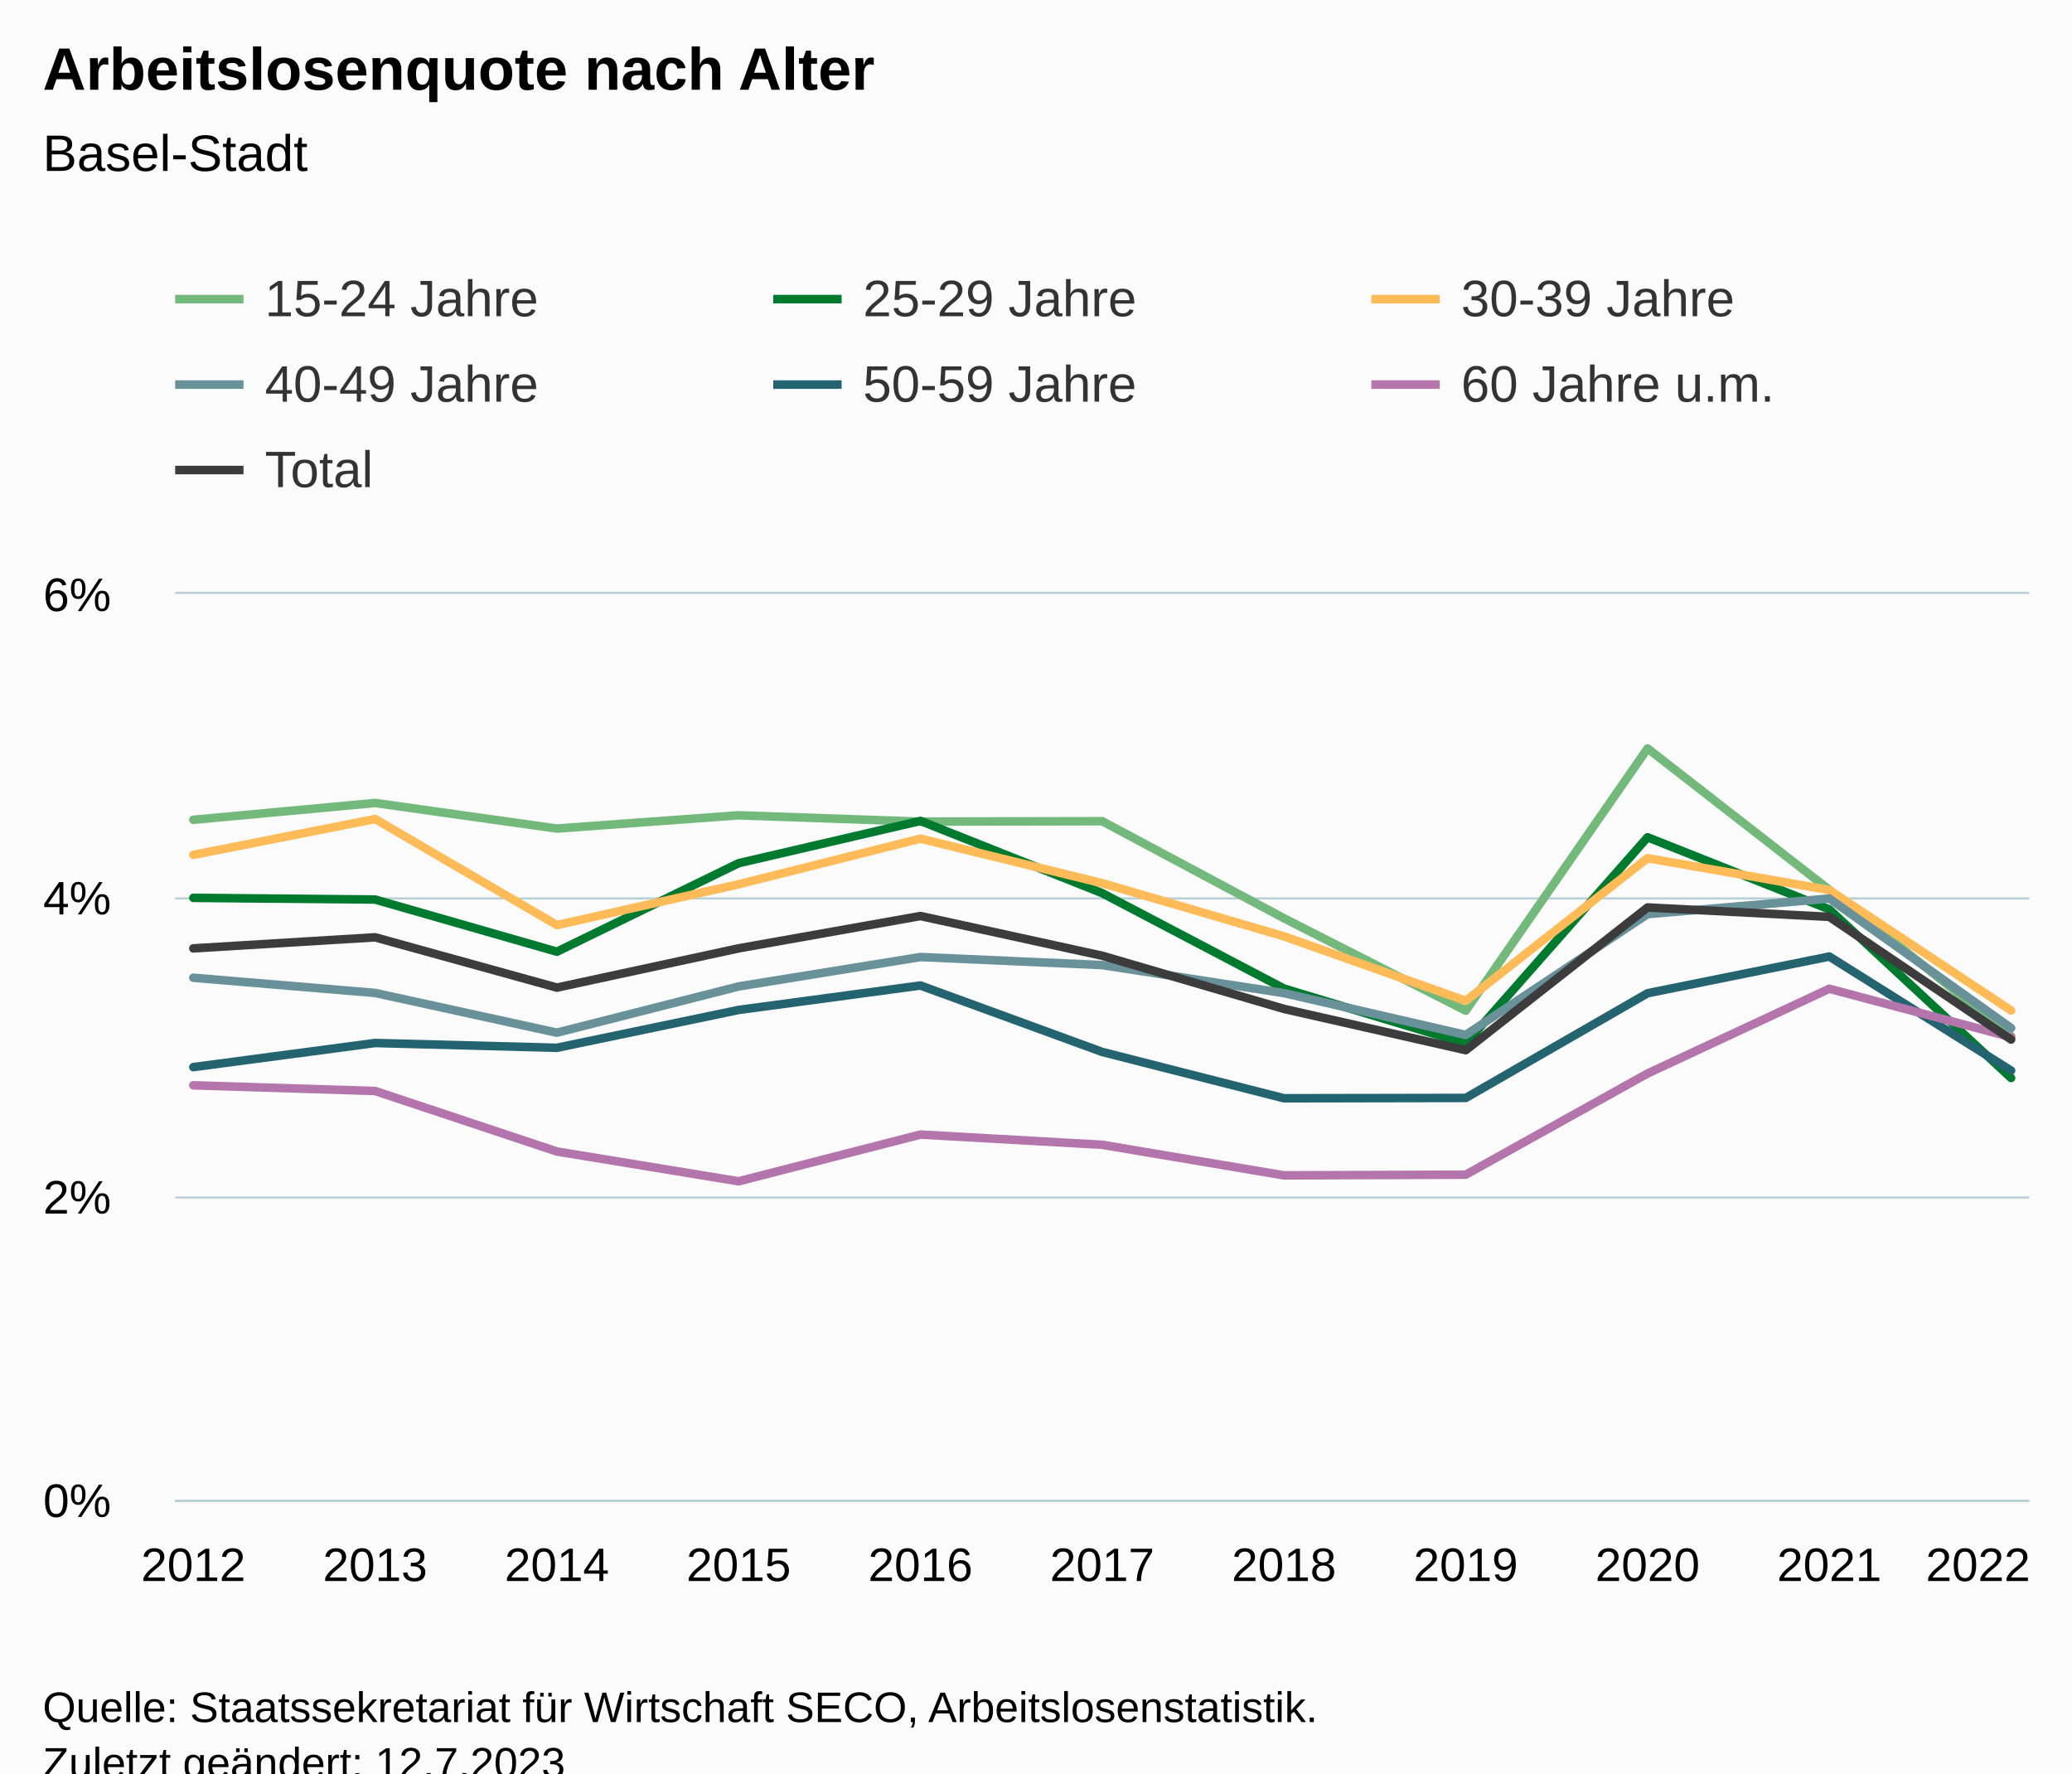
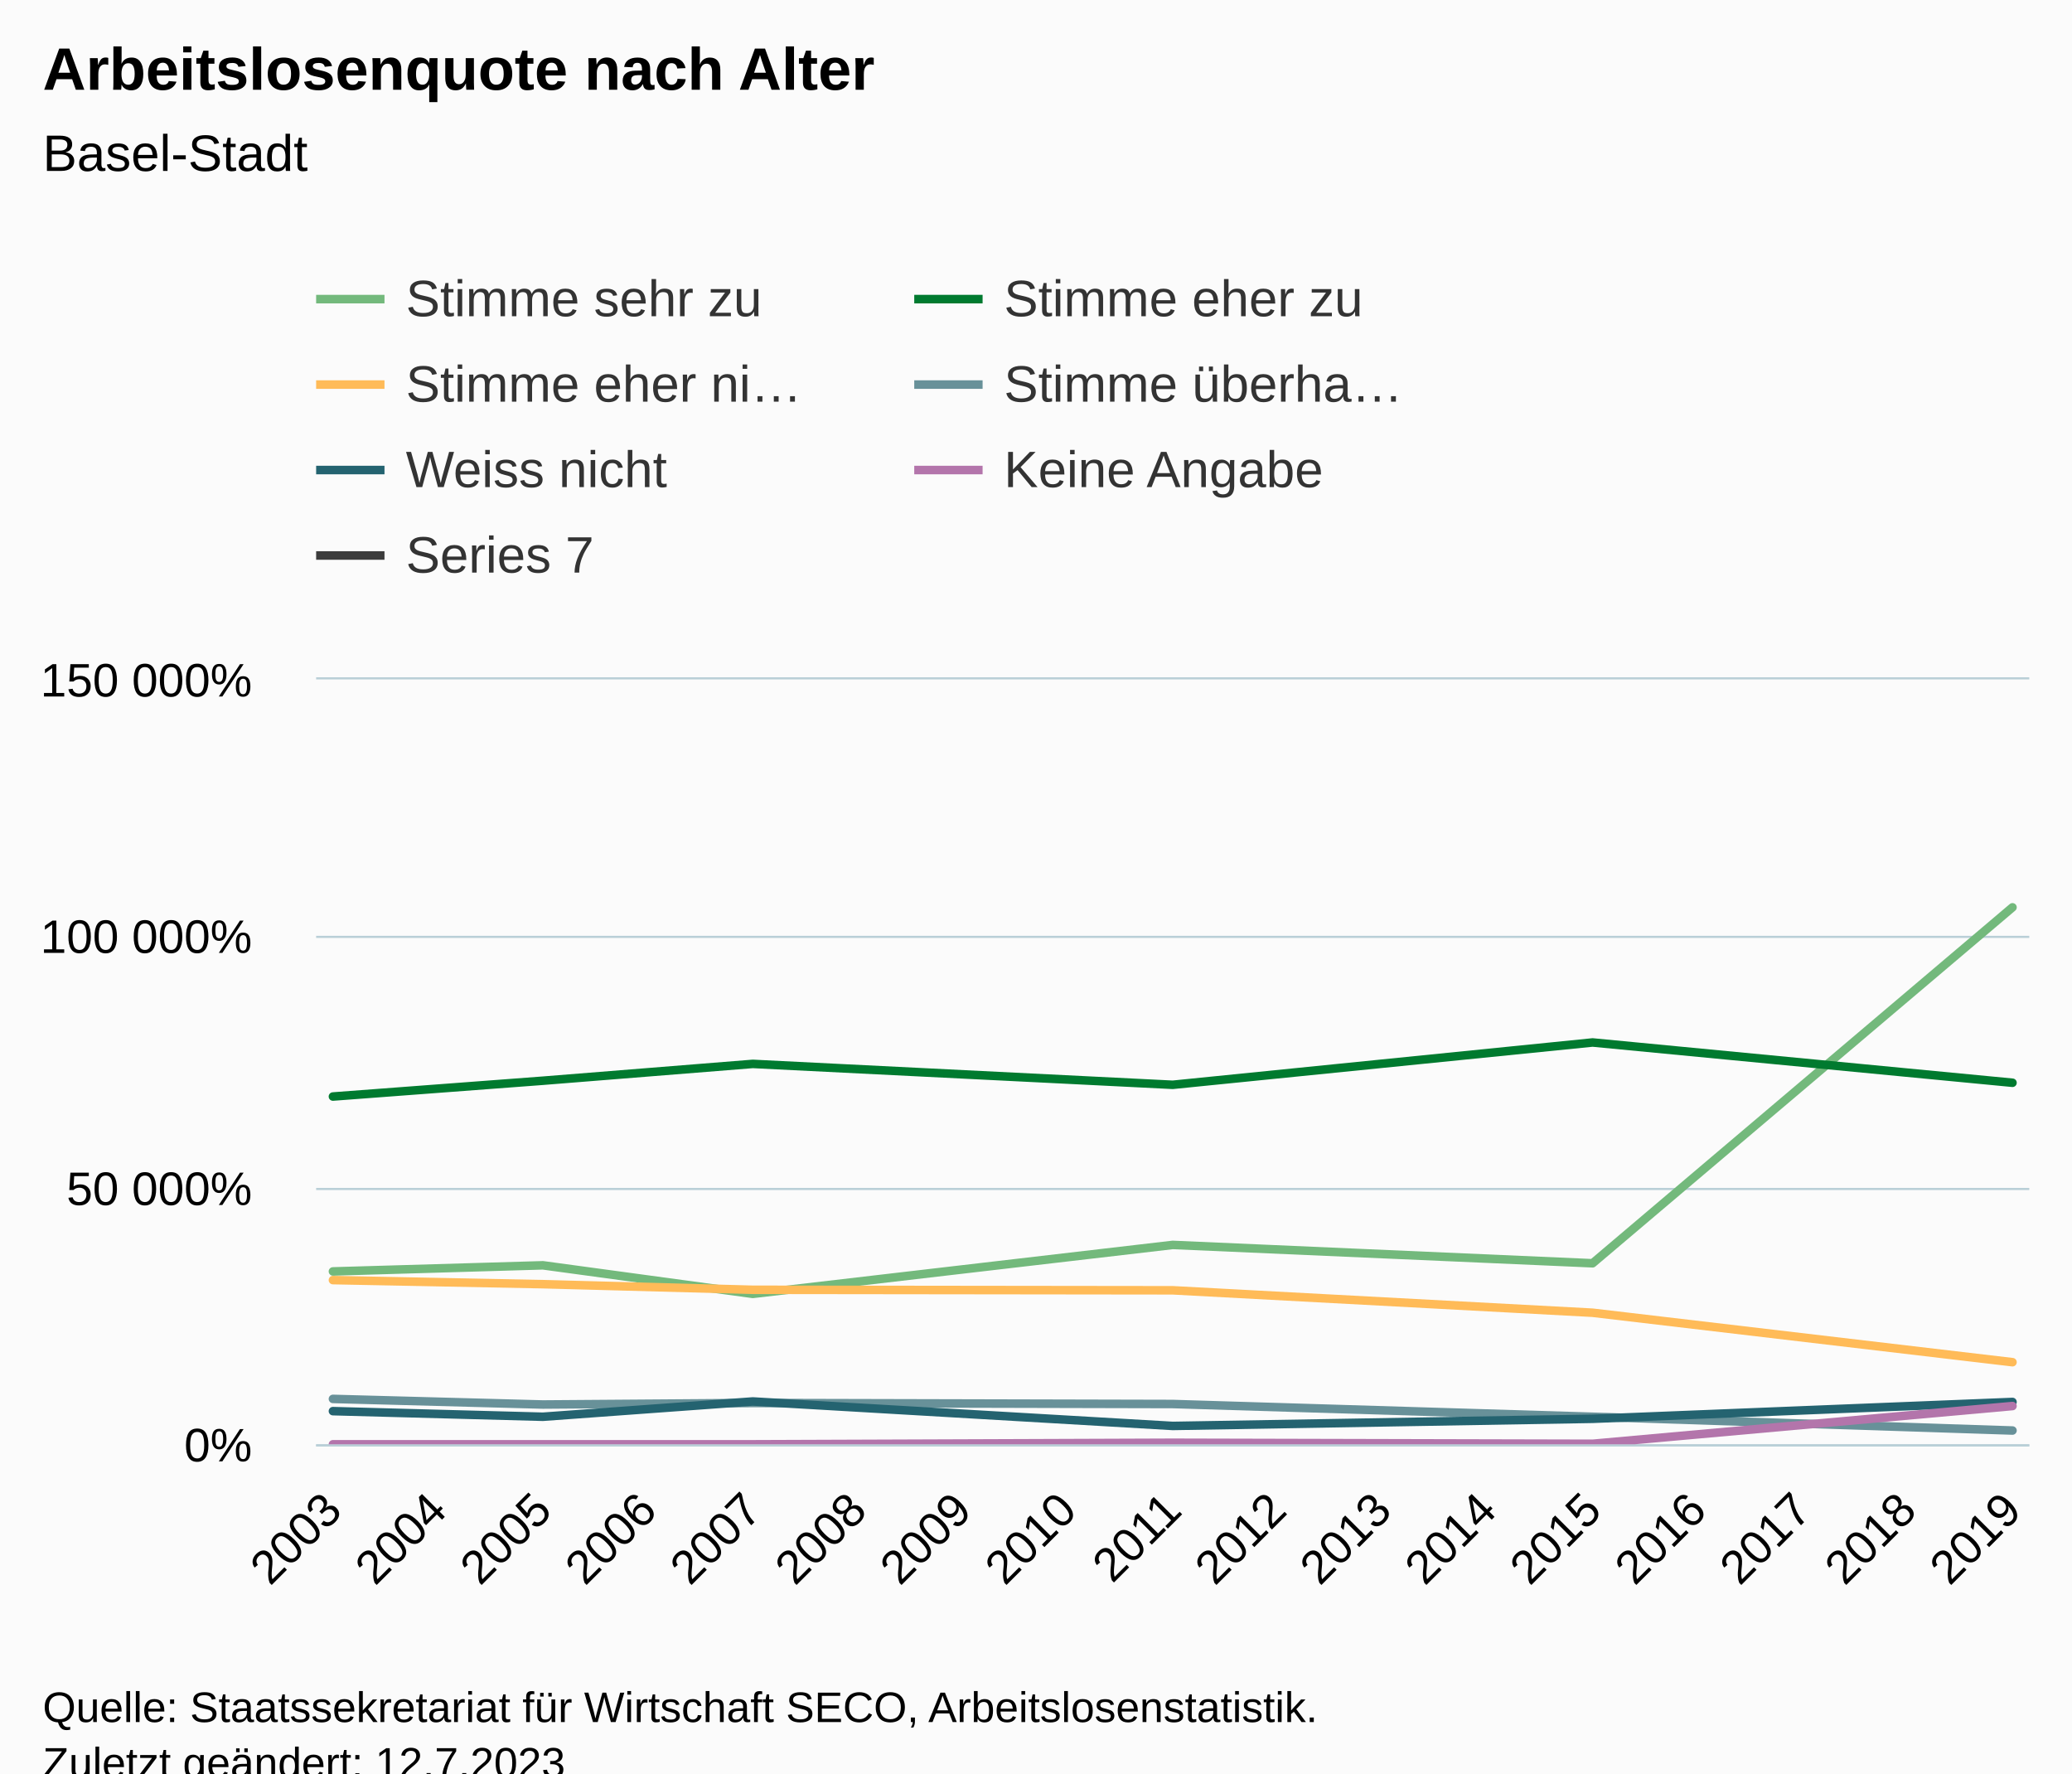
<svg xmlns="http://www.w3.org/2000/svg" version="1.1" class="highcharts-root" style="font-family:Arial;font-size:12px;" viewBox="0 0 485 415">
  <defs>
-     <clipPath id="highcharts-9xyy363-84-">
-       <rect x="0" y="0" width="434" height="212" fill="none" />
+     <clipPath id="highcharts-itzpbh1-43-">
+       <rect x="0" y="0" width="401" height="179" fill="none" />
    </clipPath>
-     <clipPath id="highcharts-9xyy363-96-">
-       <rect x="0" y="0" width="434" height="212" fill="none" />
+     <clipPath id="highcharts-itzpbh1-50-">
+       <rect x="0" y="0" width="401" height="179" fill="none" />
    </clipPath>
-     <clipPath id="highcharts-9xyy363-163-">
-       <rect x="41" y="139" width="434" height="212" fill="none" />
+     <clipPath id="highcharts-itzpbh1-81-">
+       <rect x="74" y="159" width="401" height="179" fill="none" />
    </clipPath>
  </defs>
  <rect fill="#fbfbfb" class="highcharts-background" x="0" y="0" width="485" height="428" rx="0" ry="0" />
-   <rect fill="none" class="highcharts-plot-background" x="41" y="139" width="434" height="212" />
+   <rect fill="none" class="highcharts-plot-background" x="74" y="159" width="401" height="179" />
  <g class="highcharts-pane-group" data-z-index="0" />
  <g class="highcharts-grid highcharts-xaxis-grid" data-z-index="1">
-     <path fill="none" data-z-index="1" class="highcharts-grid-line" d="M 44.5 139 L 44.5 351" opacity="1" />
-     <path fill="none" data-z-index="1" class="highcharts-grid-line" d="M 87.5 139 L 87.5 351" opacity="1" />
-     <path fill="none" data-z-index="1" class="highcharts-grid-line" d="M 129.5 139 L 129.5 351" opacity="1" />
-     <path fill="none" data-z-index="1" class="highcharts-grid-line" d="M 172.5 139 L 172.5 351" opacity="1" />
-     <path fill="none" data-z-index="1" class="highcharts-grid-line" d="M 214.5 139 L 214.5 351" opacity="1" />
-     <path fill="none" data-z-index="1" class="highcharts-grid-line" d="M 257.5 139 L 257.5 351" opacity="1" />
-     <path fill="none" data-z-index="1" class="highcharts-grid-line" d="M 300.5 139 L 300.5 351" opacity="1" />
-     <path fill="none" data-z-index="1" class="highcharts-grid-line" d="M 342.5 139 L 342.5 351" opacity="1" />
-     <path fill="none" data-z-index="1" class="highcharts-grid-line" d="M 385.5 139 L 385.5 351" opacity="1" />
-     <path fill="none" data-z-index="1" class="highcharts-grid-line" d="M 427.5 139 L 427.5 351" opacity="1" />
-     <path fill="none" data-z-index="1" class="highcharts-grid-line" d="M 470.5 139 L 470.5 351" opacity="1" />
+     <path fill="none" data-z-index="1" class="highcharts-grid-line" d="M 77.5 159 L 77.5 338" opacity="1" />
+     <path fill="none" data-z-index="1" class="highcharts-grid-line" d="M 102.5 159 L 102.5 338" opacity="1" />
+     <path fill="none" data-z-index="1" class="highcharts-grid-line" d="M 126.5 159 L 126.5 338" opacity="1" />
+     <path fill="none" data-z-index="1" class="highcharts-grid-line" d="M 151.5 159 L 151.5 338" opacity="1" />
+     <path fill="none" data-z-index="1" class="highcharts-grid-line" d="M 175.5 159 L 175.5 338" opacity="1" />
+     <path fill="none" data-z-index="1" class="highcharts-grid-line" d="M 200.5 159 L 200.5 338" opacity="1" />
+     <path fill="none" data-z-index="1" class="highcharts-grid-line" d="M 224.5 159 L 224.5 338" opacity="1" />
+     <path fill="none" data-z-index="1" class="highcharts-grid-line" d="M 249.5 159 L 249.5 338" opacity="1" />
+     <path fill="none" data-z-index="1" class="highcharts-grid-line" d="M 274.5 159 L 274.5 338" opacity="1" />
+     <path fill="none" data-z-index="1" class="highcharts-grid-line" d="M 298.5 159 L 298.5 338" opacity="1" />
+     <path fill="none" data-z-index="1" class="highcharts-grid-line" d="M 323.5 159 L 323.5 338" opacity="1" />
+     <path fill="none" data-z-index="1" class="highcharts-grid-line" d="M 347.5 159 L 347.5 338" opacity="1" />
+     <path fill="none" data-z-index="1" class="highcharts-grid-line" d="M 372.5 159 L 372.5 338" opacity="1" />
+     <path fill="none" data-z-index="1" class="highcharts-grid-line" d="M 396.5 159 L 396.5 338" opacity="1" />
+     <path fill="none" data-z-index="1" class="highcharts-grid-line" d="M 421.5 159 L 421.5 338" opacity="1" />
+     <path fill="none" data-z-index="1" class="highcharts-grid-line" d="M 445.5 159 L 445.5 338" opacity="1" />
+     <path fill="none" data-z-index="1" class="highcharts-grid-line" d="M 470.5 159 L 470.5 338" opacity="1" />
  </g>
  <g class="highcharts-grid highcharts-yaxis-grid" data-z-index="1">
-     <path fill="none" stroke="#B9CFD7" stroke-width="0.5" data-z-index="1" class="highcharts-grid-line" d="M 41 351.25 L 475 351.25" opacity="1" />
-     <path fill="none" stroke="#B9CFD7" stroke-width="0.5" data-z-index="1" class="highcharts-grid-line" d="M 41 280.25 L 475 280.25" opacity="1" />
-     <path fill="none" stroke="#B9CFD7" stroke-width="0.5" data-z-index="1" class="highcharts-grid-line" d="M 41 210.25 L 475 210.25" opacity="1" />
-     <path fill="none" stroke="#B9CFD7" stroke-width="0.5" data-z-index="1" class="highcharts-grid-line" d="M 41 138.75 L 475 138.75" opacity="1" />
+     <path fill="none" stroke="#B9CFD7" stroke-width="0.5" data-z-index="1" class="highcharts-grid-line" d="M 74 338.25 L 475 338.25" opacity="1" />
+     <path fill="none" stroke="#B9CFD7" stroke-width="0.5" data-z-index="1" class="highcharts-grid-line" d="M 74 278.25 L 475 278.25" opacity="1" />
+     <path fill="none" stroke="#B9CFD7" stroke-width="0.5" data-z-index="1" class="highcharts-grid-line" d="M 74 219.25 L 475 219.25" opacity="1" />
+     <path fill="none" stroke="#B9CFD7" stroke-width="0.5" data-z-index="1" class="highcharts-grid-line" d="M 74 158.75 L 475 158.75" opacity="1" />
  </g>
-   <rect fill="none" class="highcharts-plot-border" data-z-index="1" x="41" y="139" width="434" height="212" />
+   <rect fill="none" class="highcharts-plot-border" data-z-index="1" x="74" y="159" width="401" height="179" />
  <g class="highcharts-axis highcharts-xaxis" data-z-index="2">
-     <path fill="none" class="highcharts-axis-line" stroke="#B9CFD7" stroke-width="0.5" data-z-index="7" d="M 41 351.25 L 475 351.25" />
+     <path fill="none" class="highcharts-axis-line" stroke="#B9CFD7" stroke-width="0.5" data-z-index="7" d="M 74 338.25 L 475 338.25" />
  </g>
  <g class="highcharts-axis highcharts-yaxis" data-z-index="2">
-     <path fill="none" class="highcharts-axis-line" data-z-index="7" d="M 41 139 L 41 351" />
+     <path fill="none" class="highcharts-axis-line" data-z-index="7" d="M 74 159 L 74 338" />
  </g>
  <g class="highcharts-series-group" data-z-index="3">
-     <g class="highcharts-series highcharts-series-0 highcharts-line-series" data-z-index="0.1" opacity="1" transform="translate(41,139) scale(1 1)" clip-path="url(#highcharts-9xyy363-96-)">
-       <path fill="none" d="M 4.255 52.852 L 46.804 48.915 L 89.353 54.904 L 131.902 51.806 L 174.451 53.276 L 217 53.18 L 259.549 75.903 L 302.098 97.527 L 344.647 36.15 L 387.196 69.25 L 429.745 103.488" class="highcharts-graph" data-z-index="1" stroke="#73B97C" stroke-width="2" stroke-linejoin="round" stroke-linecap="round" />
+     <g class="highcharts-series highcharts-series-0 highcharts-line-series" data-z-index="0.1" opacity="1" transform="translate(74,159) scale(1 1)" clip-path="url(#highcharts-itzpbh1-50-)">
+       <path fill="none" d="M 3.931 138.546 L 53.074 137.114 L 102.216 143.797 L 200.5 132.341 L 298.784 136.637 L 397.069 53.342" class="highcharts-graph" data-z-index="1" stroke="#73B97C" stroke-width="2" stroke-linejoin="round" stroke-linecap="round" />
    </g>
-     <g class="highcharts-markers highcharts-series-0 highcharts-line-series" data-z-index="0.1" opacity="1" transform="translate(41,139) scale(1 1)" clip-path="none" />
-     <g class="highcharts-series highcharts-series-1 highcharts-line-series" data-z-index="0.1" opacity="1" transform="translate(41,139) scale(1 1)" clip-path="url(#highcharts-9xyy363-96-)">
-       <path fill="none" d="M 4.255 71.119 L 46.804 71.511 L 89.353 83.722 L 131.902 63.006 L 174.451 53.117 L 217 70.017 L 259.549 92.347 L 302.098 105.205 L 344.647 56.943 L 387.196 73.818 L 429.745 113.279" class="highcharts-graph" data-z-index="1" stroke="#007A2F " stroke-width="2" stroke-linejoin="round" stroke-linecap="round" />
+     <g class="highcharts-markers highcharts-series-0 highcharts-line-series" data-z-index="0.1" opacity="1" transform="translate(74,159) scale(1 1)" clip-path="none" />
+     <g class="highcharts-series highcharts-series-1 highcharts-line-series" data-z-index="0.1" opacity="1" transform="translate(74,159) scale(1 1)" clip-path="url(#highcharts-itzpbh1-50-)">
+       <path fill="none" d="M 3.931 97.615 L 53.074 93.915 L 102.216 89.977 L 200.5 94.87 L 298.784 84.965 L 397.069 94.393" class="highcharts-graph" data-z-index="1" stroke="#007A2F " stroke-width="2" stroke-linejoin="round" stroke-linecap="round" />
    </g>
-     <g class="highcharts-markers highcharts-series-1 highcharts-line-series" data-z-index="0.1" opacity="1" transform="translate(41,139) scale(1 1)" clip-path="none" />
-     <g class="highcharts-series highcharts-series-2 highcharts-line-series" data-z-index="0.1" opacity="1" transform="translate(41,139) scale(1 1)" clip-path="url(#highcharts-9xyy363-96-)">
-       <path fill="none" d="M 4.255 61.06 L 46.804 52.668 L 89.353 77.493 L 131.902 67.942 L 174.451 57.261 L 217 67.688 L 259.549 80.129 L 302.098 95.22 L 344.647 61.826 L 387.196 69.296 L 429.745 97.485" class="highcharts-graph" data-z-index="1" stroke="#FFBB58" stroke-width="2" stroke-linejoin="round" stroke-linecap="round" />
+     <g class="highcharts-markers highcharts-series-1 highcharts-line-series" data-z-index="0.1" opacity="1" transform="translate(74,159) scale(1 1)" clip-path="none" />
+     <g class="highcharts-series highcharts-series-2 highcharts-line-series" data-z-index="0.1" opacity="1" transform="translate(74,159) scale(1 1)" clip-path="url(#highcharts-itzpbh1-50-)">
+       <path fill="none" d="M 3.931 140.575 L 53.074 141.529 L 102.216 142.842 L 200.5 142.961 L 298.784 148.212 L 397.069 159.787" class="highcharts-graph" data-z-index="1" stroke="#FFBB58" stroke-width="2" stroke-linejoin="round" stroke-linecap="round" />
    </g>
-     <g class="highcharts-markers highcharts-series-2 highcharts-line-series" data-z-index="0.1" opacity="1" transform="translate(41,139) scale(1 1)" clip-path="none" />
-     <g class="highcharts-series highcharts-series-3 highcharts-line-series" data-z-index="0.1" opacity="1" transform="translate(41,139) scale(1 1)" clip-path="url(#highcharts-9xyy363-96-)">
-       <path fill="none" d="M 4.255 89.814 L 46.804 93.375 L 89.353 102.675 L 131.902 91.853 L 174.451 84.97 L 217 86.853 L 259.549 93.411 L 302.098 103.198 L 344.647 74.931 L 387.196 71.285 L 429.745 101.587" class="highcharts-graph" data-z-index="1" stroke="#689199" stroke-width="2" stroke-linejoin="round" stroke-linecap="round" />
+     <g class="highcharts-markers highcharts-series-2 highcharts-line-series" data-z-index="0.1" opacity="1" transform="translate(74,159) scale(1 1)" clip-path="none" />
+     <g class="highcharts-series highcharts-series-3 highcharts-line-series" data-z-index="0.1" opacity="1" transform="translate(74,159) scale(1 1)" clip-path="url(#highcharts-itzpbh1-50-)">
+       <path fill="none" d="M 3.931 168.379 L 53.074 169.692 L 102.216 169.334 L 200.5 169.573 L 298.784 172.556 L 397.069 175.778" class="highcharts-graph" data-z-index="1" stroke="#689199" stroke-width="2" stroke-linejoin="round" stroke-linecap="round" />
    </g>
-     <g class="highcharts-markers highcharts-series-3 highcharts-line-series" data-z-index="0.1" opacity="1" transform="translate(41,139) scale(1 1)" clip-path="none" />
-     <g class="highcharts-series highcharts-series-4 highcharts-line-series" data-z-index="0.1" opacity="1" transform="translate(41,139) scale(1 1)" clip-path="url(#highcharts-9xyy363-96-)">
-       <path fill="none" d="M 4.255 110.731 L 46.804 105.088 L 89.353 106.208 L 131.902 97.35 L 174.451 91.633 L 217 107.184 L 259.549 118.024 L 302.098 117.943 L 344.647 93.443 L 387.196 84.853 L 429.745 111.547" class="highcharts-graph" data-z-index="1" stroke="#246370" stroke-width="2" stroke-linejoin="round" stroke-linecap="round" />
+     <g class="highcharts-markers highcharts-series-3 highcharts-line-series" data-z-index="0.1" opacity="1" transform="translate(74,159) scale(1 1)" clip-path="none" />
+     <g class="highcharts-series highcharts-series-4 highcharts-line-series" data-z-index="0.1" opacity="1" transform="translate(74,159) scale(1 1)" clip-path="url(#highcharts-itzpbh1-50-)">
+       <path fill="none" d="M 3.931 171.243 L 53.074 172.556 L 102.216 168.976 L 200.5 174.704 L 298.784 173.033 L 397.069 169.095" class="highcharts-graph" data-z-index="1" stroke="#246370" stroke-width="2" stroke-linejoin="round" stroke-linecap="round" />
    </g>
-     <g class="highcharts-markers highcharts-series-4 highcharts-line-series" data-z-index="0.1" opacity="1" transform="translate(41,139) scale(1 1)" clip-path="none" />
-     <g class="highcharts-series highcharts-series-5 highcharts-line-series" data-z-index="0.1" opacity="1" transform="translate(41,139) scale(1 1)" clip-path="url(#highcharts-9xyy363-96-)">
-       <path fill="none" d="M 4.255 114.989 L 46.804 116.317 L 89.353 130.479 L 131.902 137.454 L 174.451 126.518 L 217 128.91 L 259.549 136.065 L 302.098 135.903 L 344.647 112.222 L 387.196 92.393 L 429.745 103.725" class="highcharts-graph" data-z-index="1" stroke="#B375AB" stroke-width="2" stroke-linejoin="round" stroke-linecap="round" />
+     <g class="highcharts-markers highcharts-series-4 highcharts-line-series" data-z-index="0.1" opacity="1" transform="translate(74,159) scale(1 1)" clip-path="none" />
+     <g class="highcharts-series highcharts-series-5 highcharts-line-series" data-z-index="0.1" opacity="1" transform="translate(74,159) scale(1 1)" clip-path="url(#highcharts-itzpbh1-50-)">
+       <path fill="none" d="M 3.931 179 L 53.074 179 L 102.216 179 L 200.5 178.642 L 298.784 178.881 L 397.069 170.05" class="highcharts-graph" data-z-index="1" stroke="#B375AB" stroke-width="2" stroke-linejoin="round" stroke-linecap="round" />
    </g>
-     <g class="highcharts-markers highcharts-series-5 highcharts-line-series" data-z-index="0.1" opacity="1" transform="translate(41,139) scale(1 1)" clip-path="none" />
-     <g class="highcharts-series highcharts-series-6 highcharts-line-series" data-z-index="0.1" opacity="1" transform="translate(41,139) scale(1 1)" clip-path="url(#highcharts-9xyy363-96-)">
-       <path fill="none" d="M 4.255 82.945 L 46.804 80.355 L 89.353 92.125 L 131.902 82.938 L 174.451 75.373 L 217 84.666 L 259.549 97.11 L 302.098 106.767 L 344.647 73.366 L 387.196 75.567 L 429.745 104.279" class="highcharts-graph" data-z-index="1" stroke="#3C3C3C" stroke-width="2" stroke-linejoin="round" stroke-linecap="round" />
-     </g>
-     <g class="highcharts-markers highcharts-series-6 highcharts-line-series" data-z-index="0.1" opacity="1" transform="translate(41,139) scale(1 1)" clip-path="none" />
+     <g class="highcharts-markers highcharts-series-5 highcharts-line-series" data-z-index="0.1" opacity="1" transform="translate(74,159) scale(1 1)" clip-path="none" />
+     <g class="highcharts-series highcharts-series-6 highcharts-line-series" data-z-index="0.1" opacity="1" transform="translate(74,159) scale(1 1)" clip-path="url(#highcharts-itzpbh1-50-)" />
+     <g class="highcharts-markers highcharts-series-6 highcharts-line-series" data-z-index="0.1" opacity="1" transform="translate(74,159) scale(1 1)" clip-path="none" />
  </g>
  <text x="10" text-anchor="start" class="highcharts-title" data-z-index="4" style="color:#000000;font-size:14px;font-weight:bold;fill:#000000;" y="21">
    <tspan>Arbeitslosenquote nach Alter</tspan>
  </text>
  <text x="10" text-anchor="start" class="highcharts-subtitle" data-z-index="4" style="color:#000000;font-size:12px;font-weight:normal;fill:#000000;" y="40">
    <tspan>Basel-Stadt</tspan>
  </text>
  <text x="10" text-anchor="start" class="highcharts-caption" data-z-index="4" style="color:#666666;fill:#666666;" y="385" />
-   <g class="highcharts-legend" data-z-index="7" transform="translate(33,56)">
-     <rect fill="none" class="highcharts-legend-box" rx="0" ry="0" x="0" y="0" width="416" height="71" visibility="visible" />
+   <g class="highcharts-legend" data-z-index="7" transform="translate(66,56)">
+     <rect fill="none" class="highcharts-legend-box" rx="0" ry="0" x="0" y="0" width="276" height="91" visibility="visible" />
    <g data-z-index="1">
      <g>
        <g class="highcharts-legend-item highcharts-line-series highcharts-color-undefined highcharts-series-0" data-z-index="1" transform="translate(8,3)">
          <path fill="none" d="M 0 11 L 16 11" class="highcharts-graph" stroke="#73B97C" stroke-width="2" />
          <text x="21" style="color:#333333;cursor:pointer;font-size:12px;font-weight:normal;fill:#333333;" text-anchor="start" data-z-index="2" y="15">
-             <tspan>15-24 Jahre</tspan>
+             <tspan>Stimme sehr zu</tspan>
          </text>
        </g>
        <g class="highcharts-legend-item highcharts-line-series highcharts-color-undefined highcharts-series-1" data-z-index="1" transform="translate(148,3)">
          <path fill="none" d="M 0 11 L 16 11" class="highcharts-graph" stroke="#007A2F " stroke-width="2" />
          <text x="21" y="15" style="color:#333333;cursor:pointer;font-size:12px;font-weight:normal;fill:#333333;" text-anchor="start" data-z-index="2">
-             <tspan>25-29 Jahre</tspan>
+             <tspan>Stimme eher zu</tspan>
          </text>
        </g>
-         <g class="highcharts-legend-item highcharts-line-series highcharts-color-undefined highcharts-series-2" data-z-index="1" transform="translate(288,3)">
+         <g class="highcharts-legend-item highcharts-line-series highcharts-color-undefined highcharts-series-2" data-z-index="1" transform="translate(8,23)">
          <path fill="none" d="M 0 11 L 16 11" class="highcharts-graph" stroke="#FFBB58" stroke-width="2" />
          <text x="21" y="15" style="color:#333333;cursor:pointer;font-size:12px;font-weight:normal;fill:#333333;" text-anchor="start" data-z-index="2">
-             <tspan>30-39 Jahre</tspan>
+             <tspan>Stimme eher ni…</tspan>
          </text>
        </g>
-         <g class="highcharts-legend-item highcharts-line-series highcharts-color-undefined highcharts-series-3" data-z-index="1" transform="translate(8,23)">
+         <g class="highcharts-legend-item highcharts-line-series highcharts-color-undefined highcharts-series-3" data-z-index="1" transform="translate(148,23)">
          <path fill="none" d="M 0 11 L 16 11" class="highcharts-graph" stroke="#689199" stroke-width="2" />
          <text x="21" y="15" style="color:#333333;cursor:pointer;font-size:12px;font-weight:normal;fill:#333333;" text-anchor="start" data-z-index="2">
-             <tspan>40-49 Jahre</tspan>
+             <tspan>Stimme überha…</tspan>
          </text>
        </g>
-         <g class="highcharts-legend-item highcharts-line-series highcharts-color-undefined highcharts-series-4" data-z-index="1" transform="translate(148,23)">
+         <g class="highcharts-legend-item highcharts-line-series highcharts-color-undefined highcharts-series-4" data-z-index="1" transform="translate(8,43)">
          <path fill="none" d="M 0 11 L 16 11" class="highcharts-graph" stroke="#246370" stroke-width="2" />
          <text x="21" y="15" style="color:#333333;cursor:pointer;font-size:12px;font-weight:normal;fill:#333333;" text-anchor="start" data-z-index="2">
-             <tspan>50-59 Jahre</tspan>
+             <tspan>Weiss nicht</tspan>
          </text>
        </g>
-         <g class="highcharts-legend-item highcharts-line-series highcharts-color-undefined highcharts-series-5" data-z-index="1" transform="translate(288,23)">
+         <g class="highcharts-legend-item highcharts-line-series highcharts-color-undefined highcharts-series-5" data-z-index="1" transform="translate(148,43)">
          <path fill="none" d="M 0 11 L 16 11" class="highcharts-graph" stroke="#B375AB" stroke-width="2" />
          <text x="21" y="15" style="color:#333333;cursor:pointer;font-size:12px;font-weight:normal;fill:#333333;" text-anchor="start" data-z-index="2">
-             <tspan>60 Jahre u.m.</tspan>
+             <tspan>Keine Angabe</tspan>
          </text>
        </g>
-         <g class="highcharts-legend-item highcharts-line-series highcharts-color-undefined highcharts-series-6" data-z-index="1" transform="translate(8,43)">
+         <g class="highcharts-legend-item highcharts-line-series highcharts-color-undefined highcharts-series-6" data-z-index="1" transform="translate(8,63)">
          <path fill="none" d="M 0 11 L 16 11" class="highcharts-graph" stroke="#3C3C3C" stroke-width="2" />
          <text x="21" y="15" style="color:#333333;cursor:pointer;font-size:12px;font-weight:normal;fill:#333333;" text-anchor="start" data-z-index="2">
-             <tspan>Total</tspan>
+             <tspan>Series 7</tspan>
          </text>
        </g>
      </g>
    </g>
  </g>
  <g class="highcharts-axis-labels highcharts-xaxis-labels" data-z-index="7">
-     <text x="45.255" style="color:#000000;cursor:default;font-size:11px;fill:#000000;" text-anchor="middle" transform="translate(0,0)" y="370" opacity="1">2012</text>
-     <text x="87.804" style="color:#000000;cursor:default;font-size:11px;fill:#000000;" text-anchor="middle" transform="translate(0,0)" y="370" opacity="1">2013</text>
-     <text x="130.353" style="color:#000000;cursor:default;font-size:11px;fill:#000000;" text-anchor="middle" transform="translate(0,0)" y="370" opacity="1">2014</text>
-     <text x="172.902" style="color:#000000;cursor:default;font-size:11px;fill:#000000;" text-anchor="middle" transform="translate(0,0)" y="370" opacity="1">2015</text>
-     <text x="215.451" style="color:#000000;cursor:default;font-size:11px;fill:#000000;" text-anchor="middle" transform="translate(0,0)" y="370" opacity="1">2016</text>
-     <text x="258" style="color:#000000;cursor:default;font-size:11px;fill:#000000;" text-anchor="middle" transform="translate(0,0)" y="370" opacity="1">2017</text>
-     <text x="300.549" style="color:#000000;cursor:default;font-size:11px;fill:#000000;" text-anchor="middle" transform="translate(0,0)" y="370" opacity="1">2018</text>
-     <text x="343.098" style="color:#000000;cursor:default;font-size:11px;fill:#000000;" text-anchor="middle" transform="translate(0,0)" y="370" opacity="1">2019</text>
-     <text x="385.647" style="color:#000000;cursor:default;font-size:11px;fill:#000000;" text-anchor="middle" transform="translate(0,0)" y="370" opacity="1">2020</text>
-     <text x="428.196" style="color:#000000;cursor:default;font-size:11px;fill:#000000;" text-anchor="middle" transform="translate(0,0)" y="370" opacity="1">2021</text>
-     <text x="463" style="color:#000000;cursor:default;font-size:11px;fill:#000000;" text-anchor="middle" transform="translate(0,0)" y="370" opacity="1">2022</text>
+     <text x="80.524" style="color:#000000;cursor:default;font-size:11px;fill:#000000;" text-anchor="end" transform="translate(0,0) rotate(-45 80.5241 354)" y="354" opacity="1">2003</text>
+     <text x="105.095" style="color:#000000;cursor:default;font-size:11px;fill:#000000;" text-anchor="end" transform="translate(0,0) rotate(-45 105.0952 354)" y="354" opacity="1">2004</text>
+     <text x="129.666" style="color:#000000;cursor:default;font-size:11px;fill:#000000;" text-anchor="end" transform="translate(0,0) rotate(-45 129.6663 354)" y="354" opacity="1">2005</text>
+     <text x="154.237" style="color:#000000;cursor:default;font-size:11px;fill:#000000;" text-anchor="end" transform="translate(0,0) rotate(-45 154.2373 354)" y="354" opacity="1">2006</text>
+     <text x="178.808" style="color:#000000;cursor:default;font-size:11px;fill:#000000;" text-anchor="end" transform="translate(0,0) rotate(-45 178.8084 354)" y="354" opacity="1">2007</text>
+     <text x="203.379" style="color:#000000;cursor:default;font-size:11px;fill:#000000;" text-anchor="end" transform="translate(0,0) rotate(-45 203.3795 354)" y="354" opacity="1">2008</text>
+     <text x="227.951" style="color:#000000;cursor:default;font-size:11px;fill:#000000;" text-anchor="end" transform="translate(0,0) rotate(-45 227.9506 354)" y="354" opacity="1">2009</text>
+     <text x="252.522" style="color:#000000;cursor:default;font-size:11px;fill:#000000;" text-anchor="end" transform="translate(0,0) rotate(-45 252.5216 354)" y="354" opacity="1">2010</text>
+     <text x="277.093" style="color:#000000;cursor:default;font-size:11px;fill:#000000;" text-anchor="end" transform="translate(0,0) rotate(-45 277.0927 354)" y="354" opacity="1">2011</text>
+     <text x="301.664" style="color:#000000;cursor:default;font-size:11px;fill:#000000;" text-anchor="end" transform="translate(0,0) rotate(-45 301.6638 354)" y="354" opacity="1">2012</text>
+     <text x="326.235" style="color:#000000;cursor:default;font-size:11px;fill:#000000;" text-anchor="end" transform="translate(0,0) rotate(-45 326.2349 354)" y="354" opacity="1">2013</text>
+     <text x="350.806" style="color:#000000;cursor:default;font-size:11px;fill:#000000;" text-anchor="end" transform="translate(0,0) rotate(-45 350.806 354)" y="354" opacity="1">2014</text>
+     <text x="375.377" style="color:#000000;cursor:default;font-size:11px;fill:#000000;" text-anchor="end" transform="translate(0,0) rotate(-45 375.377 354)" y="354" opacity="1">2015</text>
+     <text x="399.948" style="color:#000000;cursor:default;font-size:11px;fill:#000000;" text-anchor="end" transform="translate(0,0) rotate(-45 399.9481 354)" y="354" opacity="1">2016</text>
+     <text x="424.519" style="color:#000000;cursor:default;font-size:11px;fill:#000000;" text-anchor="end" transform="translate(0,0) rotate(-45 424.5192 354)" y="354" opacity="1">2017</text>
+     <text x="449.09" style="color:#000000;cursor:default;font-size:11px;fill:#000000;" text-anchor="end" transform="translate(0,0) rotate(-45 449.0903 354)" y="354" opacity="1">2018</text>
+     <text x="473.661" style="color:#000000;cursor:default;font-size:11px;fill:#000000;" text-anchor="end" transform="translate(0,0) rotate(-45 473.6614 354)" y="354" opacity="1">2019</text>
  </g>
  <g class="highcharts-axis-labels highcharts-yaxis-labels" data-z-index="7">
-     <text x="26" style="color:#000000;cursor:default;font-size:11px;fill:#000000;" text-anchor="end" transform="translate(0,0)" y="355" opacity="1">0%</text>
-     <text x="26" style="color:#000000;cursor:default;font-size:11px;fill:#000000;" text-anchor="end" transform="translate(0,0)" y="284" opacity="1">2%</text>
-     <text x="26" style="color:#000000;cursor:default;font-size:11px;fill:#000000;" text-anchor="end" transform="translate(0,0)" y="214" opacity="1">4%</text>
-     <text x="26" style="color:#000000;cursor:default;font-size:11px;fill:#000000;" text-anchor="end" transform="translate(0,0)" y="143" opacity="1">6%</text>
+     <text x="59" style="color:#000000;cursor:default;font-size:11px;fill:#000000;" text-anchor="end" transform="translate(0,0)" y="342" opacity="1">0%</text>
+     <text x="59" style="color:#000000;cursor:default;font-size:11px;fill:#000000;" text-anchor="end" transform="translate(0,0)" y="282" opacity="1">
+       <tspan>50 000%</tspan>
+     </text>
+     <text x="59" style="color:#000000;cursor:default;font-size:11px;fill:#000000;" text-anchor="end" transform="translate(0,0)" y="223" opacity="1">
+       <tspan>100 000%</tspan>
+     </text>
+     <text x="59" style="color:#000000;cursor:default;font-size:11px;fill:#000000;" text-anchor="end" transform="translate(0,0)" y="163" opacity="1">
+       <tspan>150 000%</tspan>
+     </text>
  </g>
  <text x="10" class="highcharts-credits" text-anchor="start" data-z-index="8" style="cursor:default;color:#000000;font-size:10px;fill:#000000;" y="403">
    <tspan>Quelle: Staatssekretariat für Wirtschaft SECO, Arbeitslosenstatistik.</tspan>
    <tspan x="10" dy="13">Zuletzt geändert: 12.7.2023</tspan>
  </text>
-   <g class="highcharts-control-points" data-z-index="99" clip-path="url(#highcharts-9xyy363-163-)" />
+   <g class="highcharts-control-points" data-z-index="99" clip-path="url(#highcharts-itzpbh1-81-)" />
</svg>
